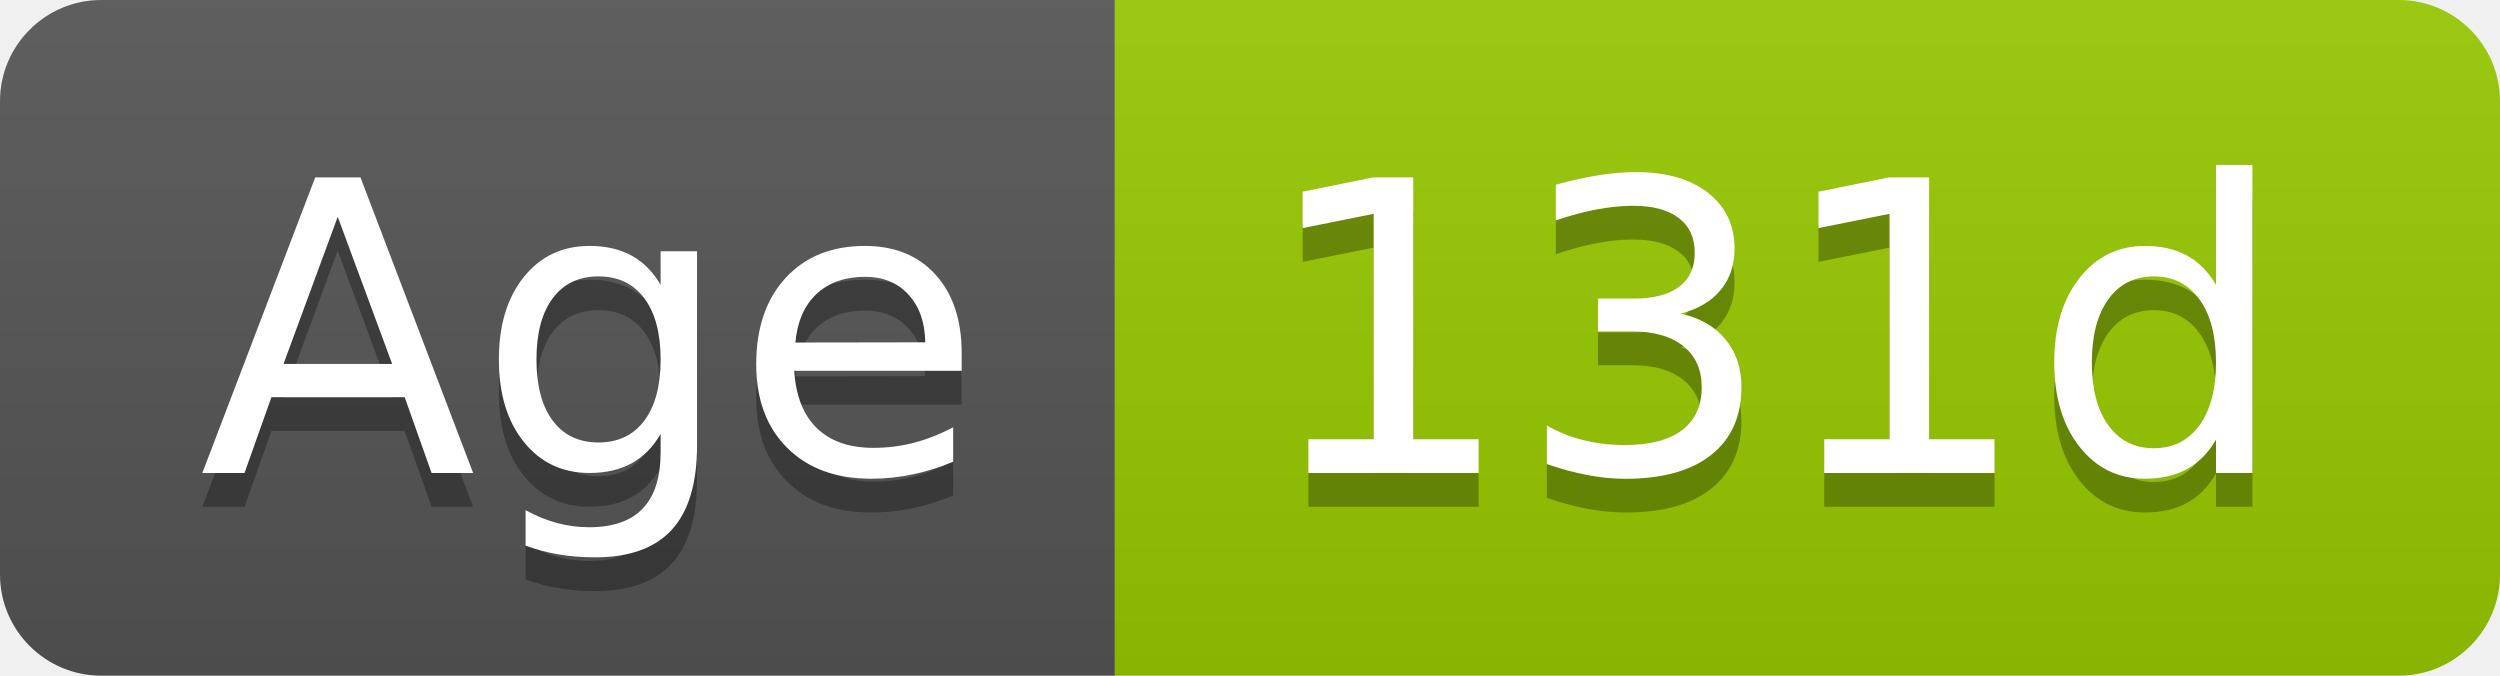
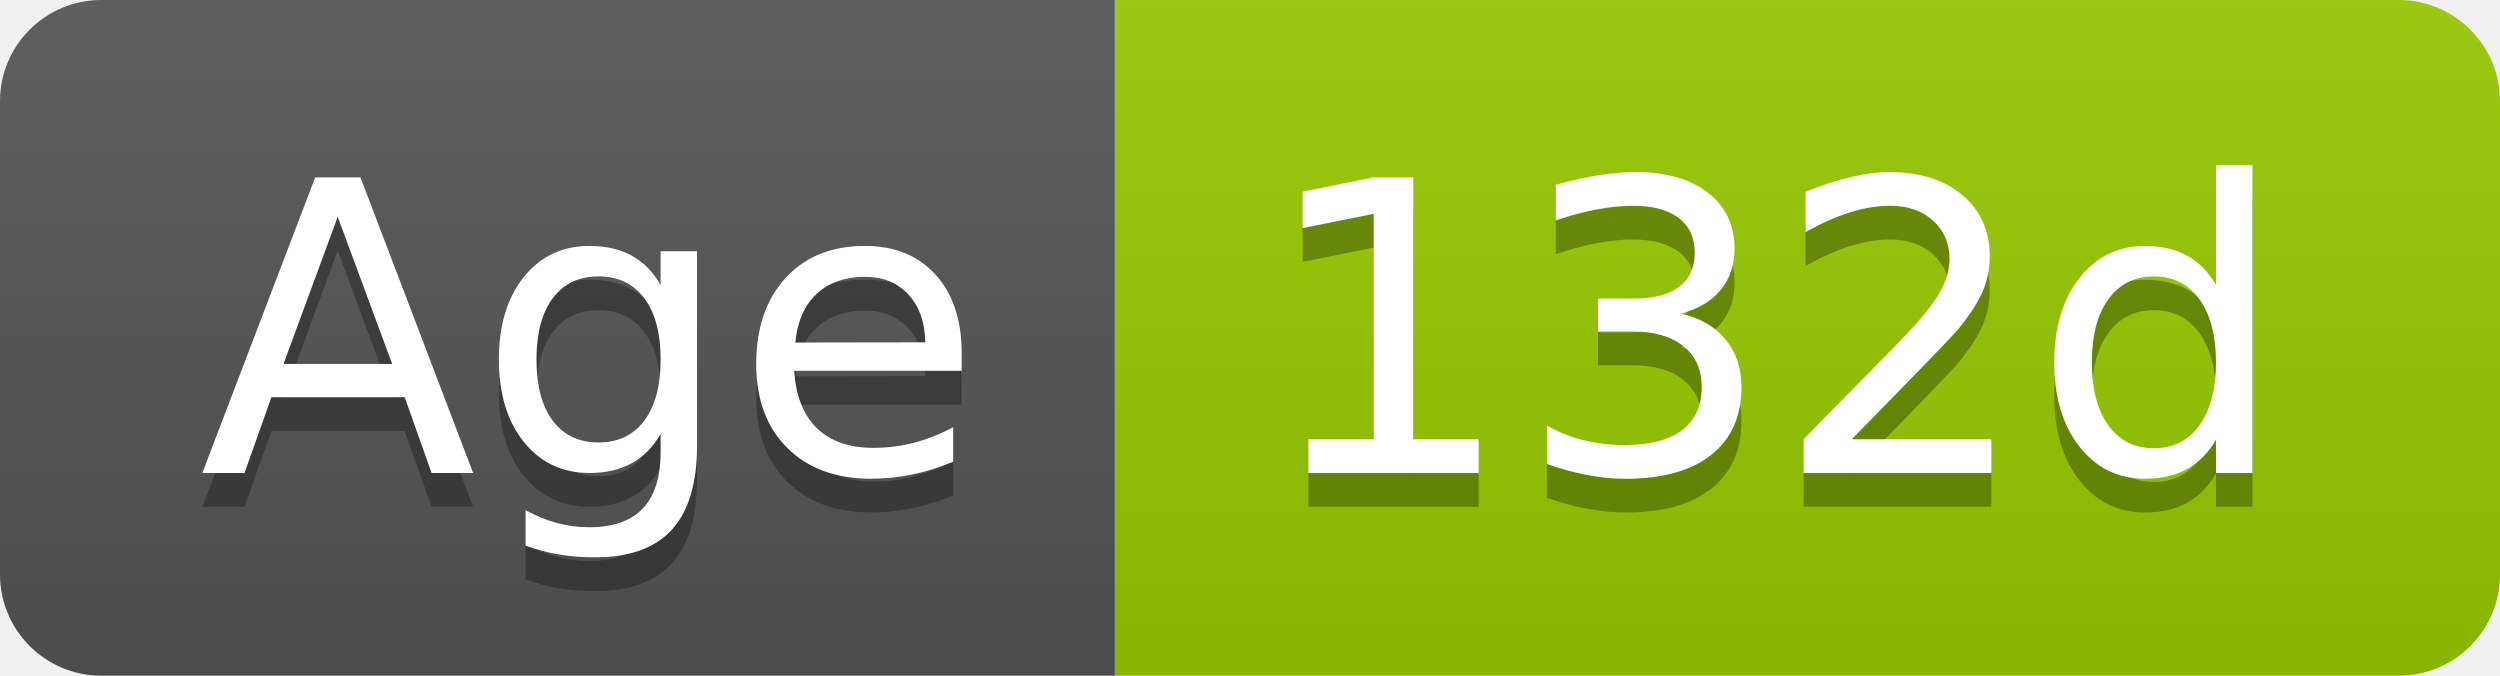
- <svg xmlns="http://www.w3.org/2000/svg" width="74" height="20" role="img" aria-label="Age: 131d">
+ <svg xmlns="http://www.w3.org/2000/svg" width="74" height="20" role="img" aria-label="Age: 132d">
  <linearGradient id="s" x2="0" y2="100%">
    <stop offset="0" stop-color="#bbb" stop-opacity=".1" />
    <stop offset="1" stop-opacity=".1" />
  </linearGradient>
  <clipPath id="r">
    <rect width="74" height="20" rx="3" fill="#fff" />
  </clipPath>
  <g clip-path="url(#r)">
    <rect width="33" height="20" fill="#555" />
    <rect x="33" width="41" height="20" fill="#97ca00" />
    <rect width="74" height="20" fill="url(#s)" />
  </g>
  <g fill="#fff" text-anchor="middle" font-family="Verdana,Geneva,DejaVu Sans,sans-serif" text-rendering="geometricPrecision" font-size="120">
    <text aria-hidden="true" x="175" y="150" fill="#010101" fill-opacity=".3" transform="scale(.1)" textLength="228">Age</text>
    <text x="175" y="140" transform="scale(.1)" fill="#fff" textLength="228">Age</text>
-     <text aria-hidden="true" x="525" y="150" fill="#010101" fill-opacity=".3" transform="scale(.1)" textLength="304">131d</text>
-     <text x="525" y="140" transform="scale(.1)" fill="#fff" textLength="304">131d</text>
+     <text aria-hidden="true" x="525" y="150" fill="#010101" fill-opacity=".3" transform="scale(.1)" textLength="304">132d</text>
+     <text x="525" y="140" transform="scale(.1)" fill="#fff" textLength="304">132d</text>
  </g>
</svg>
